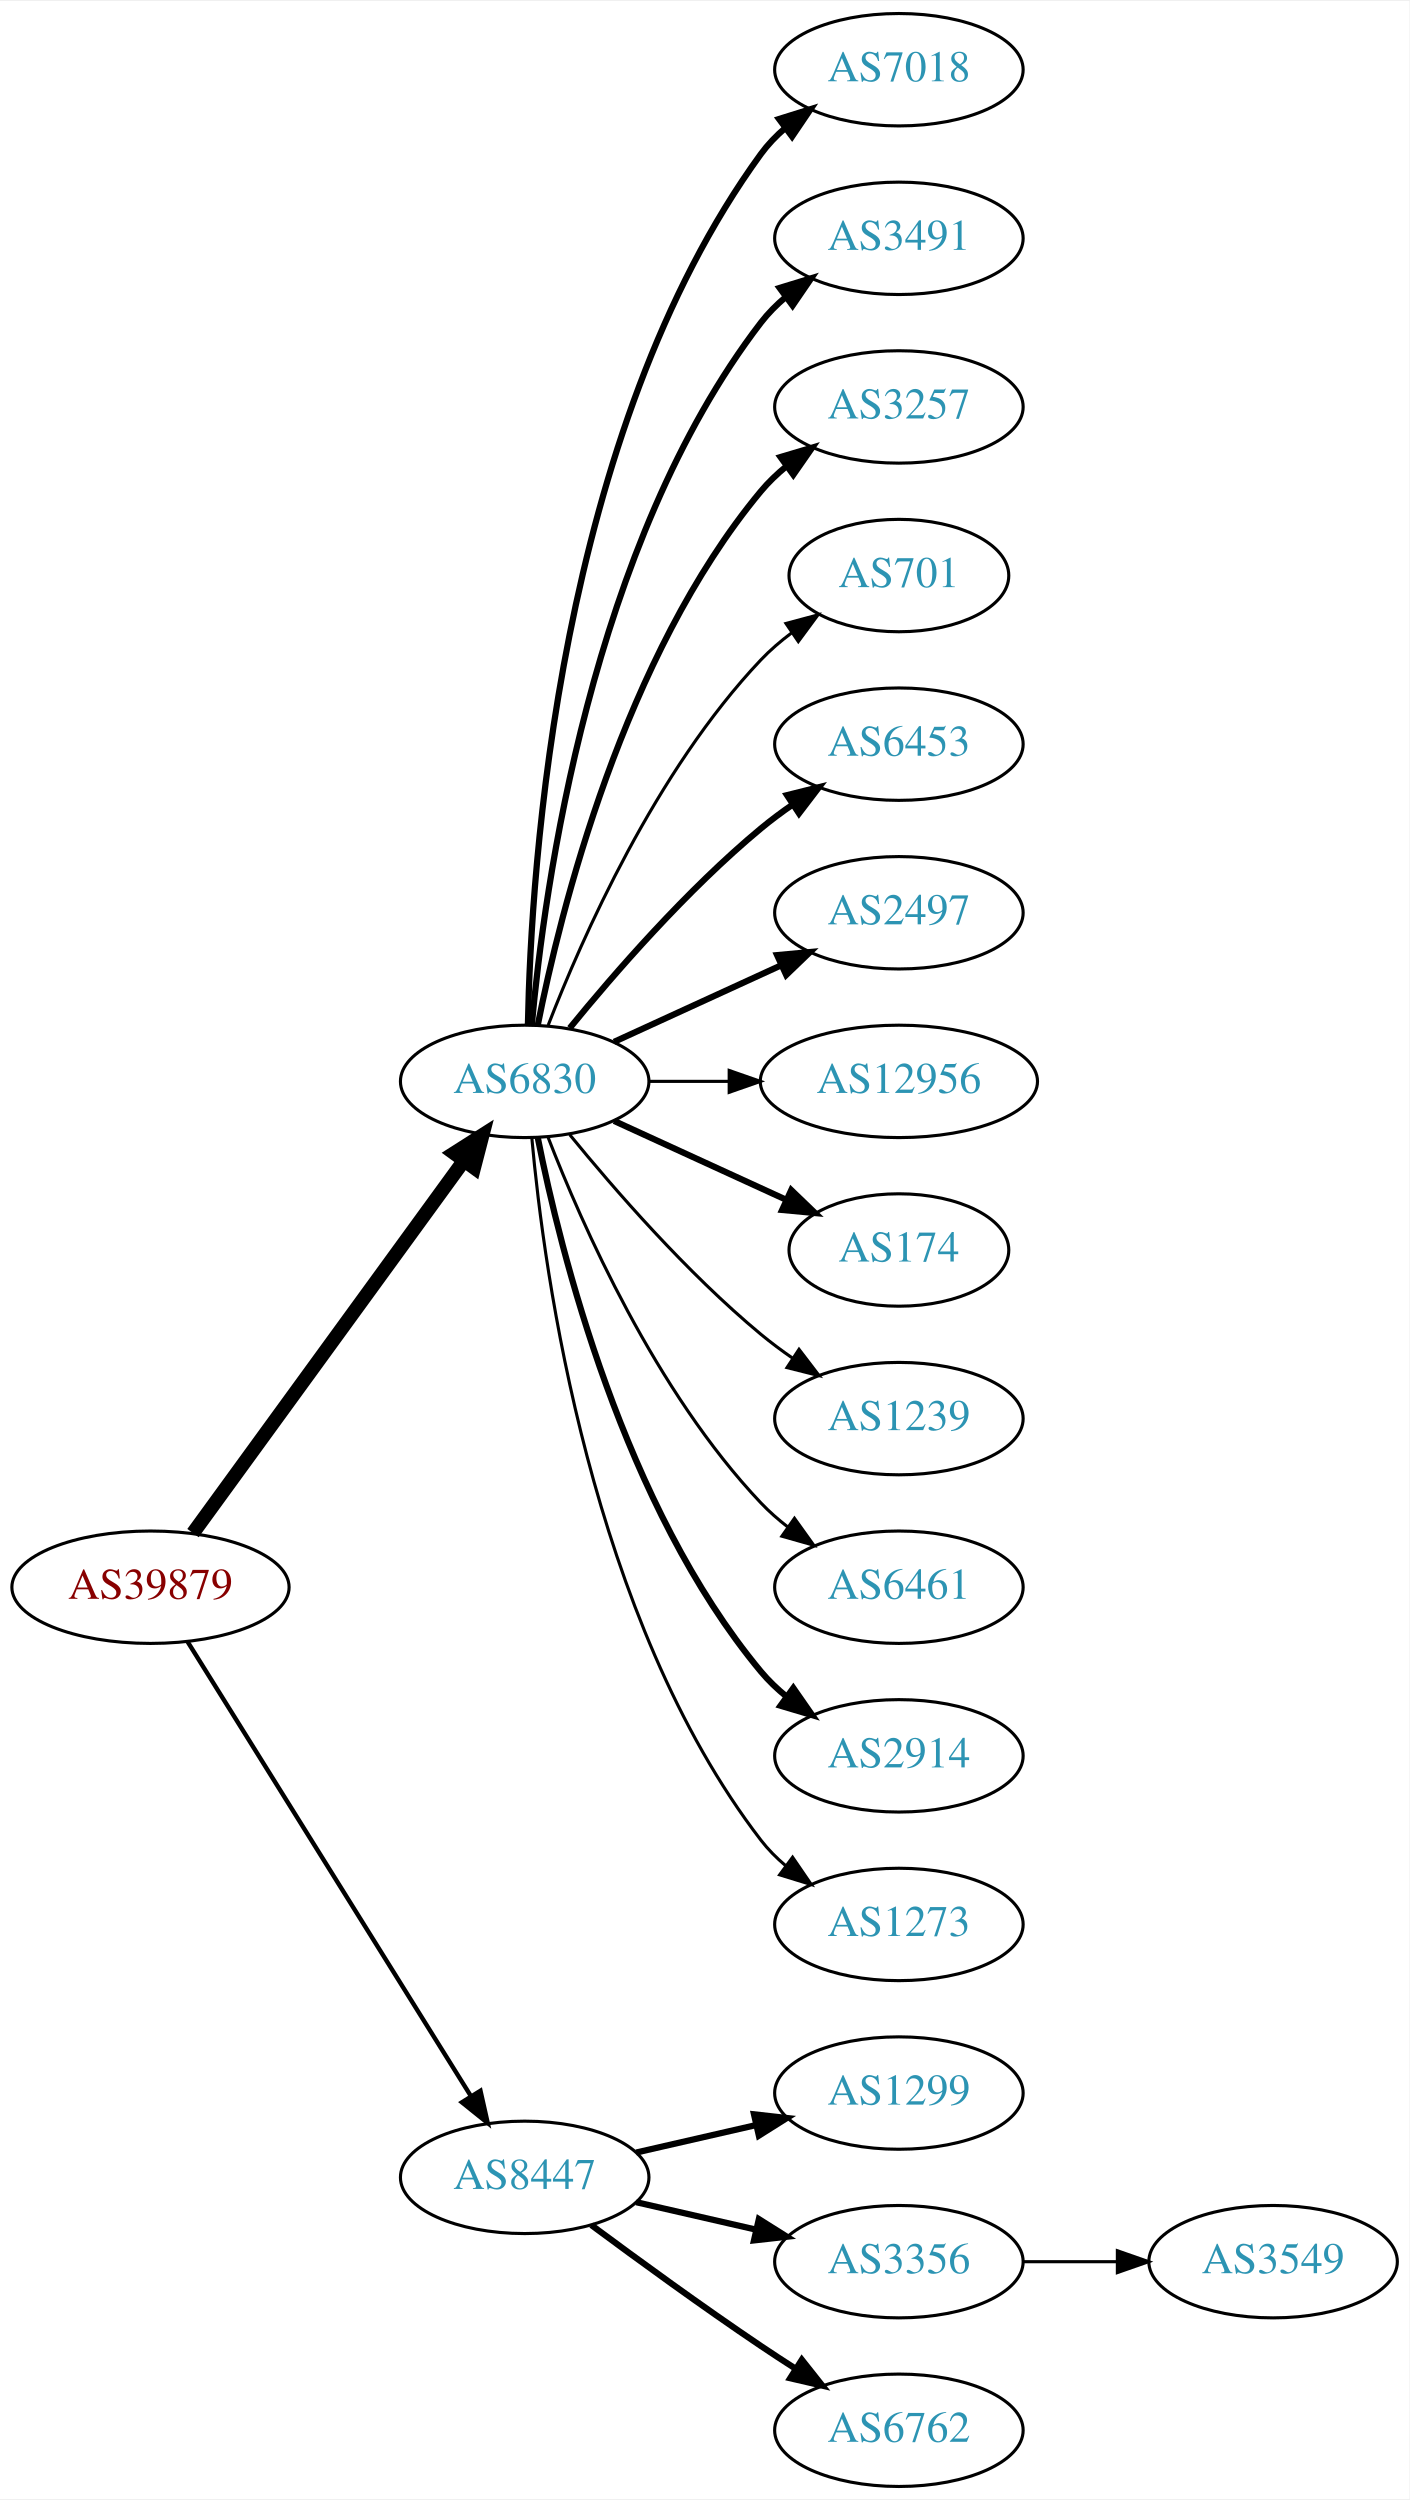
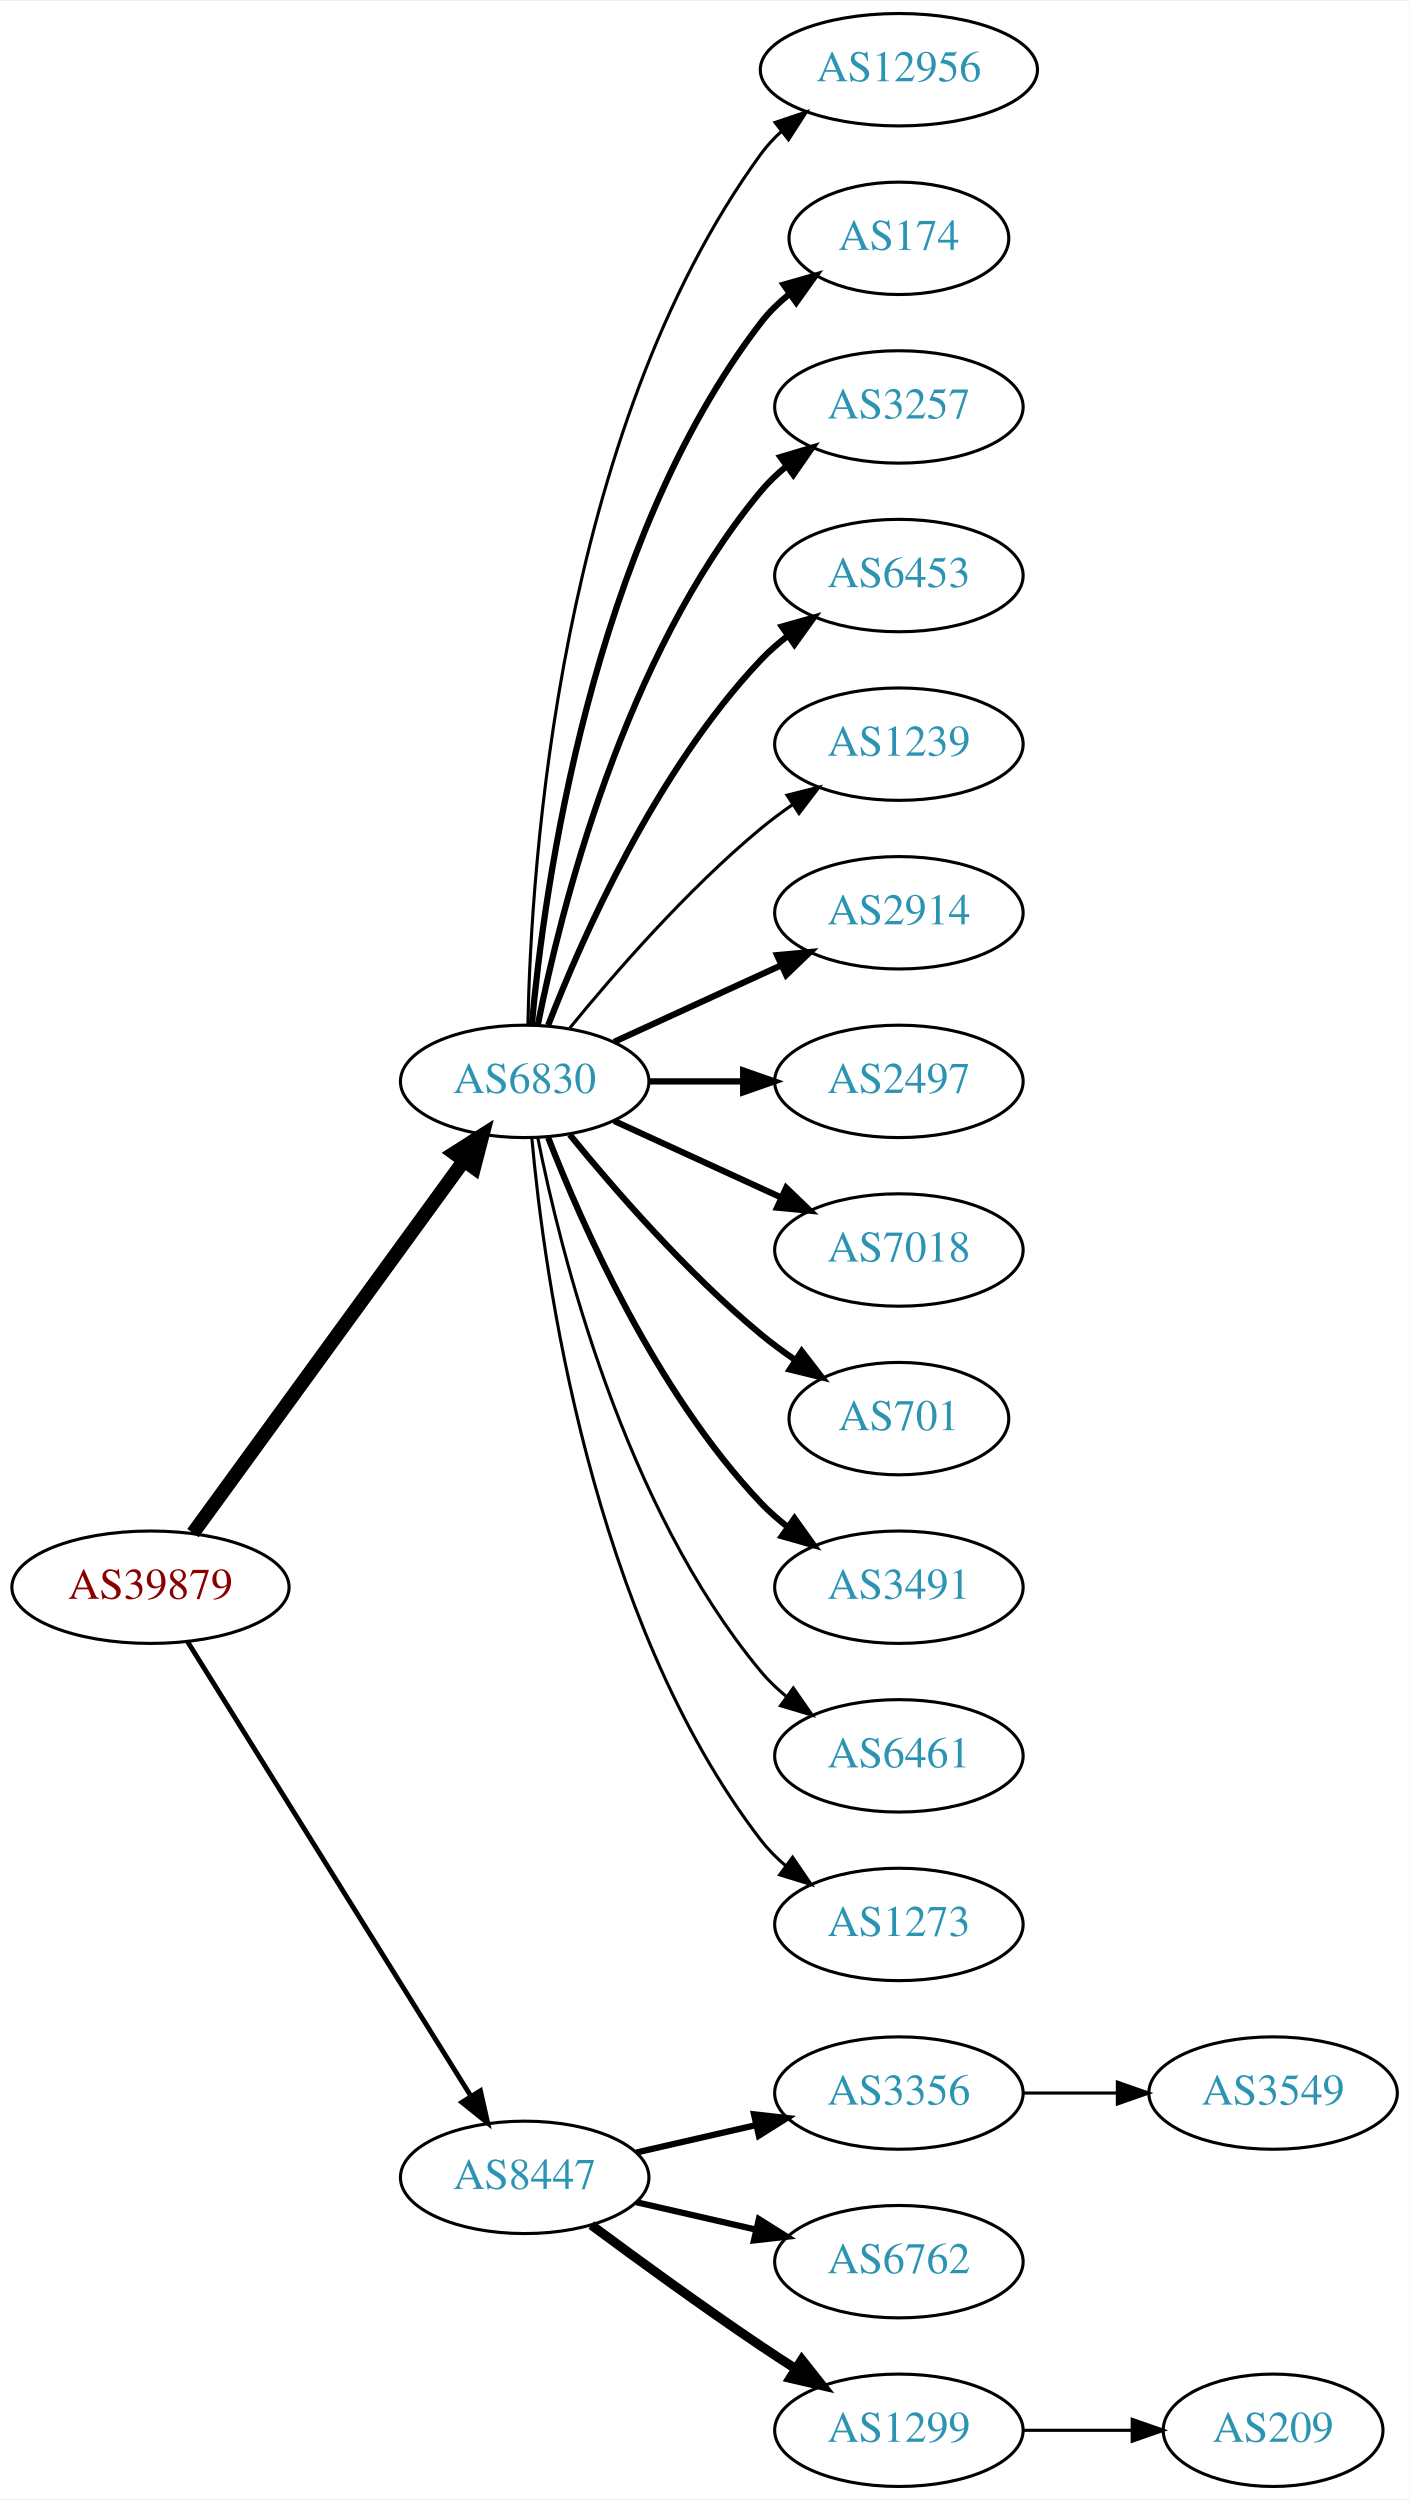
<svg xmlns="http://www.w3.org/2000/svg" xmlns:xlink="http://www.w3.org/1999/xlink" width="451pt" height="800pt" viewBox="0.00 0.00 451.37 800.00">
  <g id="graph0" class="graph" transform="scale(1 1) rotate(0) translate(4 796)">
    <polygon fill="white" stroke="none" points="-4,4 -4,-796 447.37,-796 447.37,4 -4,4" />
    <g id="node1" class="node">
      <g id="a_node1">
        <a xlink:href="/asn/39879" xlink:title="AS39879 ~ SVC-AS [AT]">
          <ellipse fill="#ffffff" stroke="black" cx="44.196" cy="-288" rx="44.393" ry="18" />
          <text text-anchor="middle" x="44.196" y="-284.3" font-family="Times,serif" font-size="14.00" fill="#880000">AS39879</text>
        </a>
      </g>
    </g>
    <g id="node2" class="node">
      <g id="a_node2">
        <a xlink:href="/asn/6830" xlink:title="AS6830 ~ LGI-UPC [AT]">
          <ellipse fill="#ffffff" stroke="black" cx="164.039" cy="-450" rx="39.794" ry="18" />
          <text text-anchor="middle" x="164.039" y="-446.3" font-family="Times,serif" font-size="14.00" fill="#2c94b3">AS6830</text>
        </a>
      </g>
    </g>
    <g id="edge1" class="edge">
      <path fill="none" stroke="black" stroke-width="4.5" d="M57.807,-305.337C78.628,-333.96 120.29,-391.233 144.479,-424.486" />
      <polygon fill="black" stroke="black" stroke-width="4.5" points="141.451,-427.017 150.518,-432.788 147.82,-422.385 141.451,-427.017" />
    </g>
    <g id="node3" class="node">
      <g id="a_node3">
        <a xlink:href="/asn/8447" xlink:title="AS8447 ~ A1 Telekom Austria AG [AT]">
          <ellipse fill="#ffffff" stroke="black" cx="164.039" cy="-99" rx="39.794" ry="18" />
          <text text-anchor="middle" x="164.039" y="-95.3" font-family="Times,serif" font-size="14.00" fill="#2c94b3">AS8447</text>
        </a>
      </g>
    </g>
    <g id="edge2" class="edge">
-       <path fill="none" stroke="black" stroke-width="1.421" d="M56.071,-270.558C76.855,-237.225 122.315,-164.314 146.744,-125.134" />
-       <polygon fill="black" stroke="black" stroke-width="1.421" points="149.869,-126.737 152.19,-116.4 143.929,-123.034 149.869,-126.737" />
+       <path fill="none" stroke="black" stroke-width="1.575" d="M56.071,-270.558C76.855,-237.225 122.315,-164.314 146.744,-125.134" />
+       <polygon fill="black" stroke="black" stroke-width="1.575" points="149.869,-126.737 152.19,-116.4 143.929,-123.034 149.869,-126.737" />
    </g>
    <g id="node4" class="node">
      <g id="a_node4">
-         <a xlink:href="/asn/7018" xlink:title="AS7018 ~ AT&amp;T Services, Inc. [US]">
-           <ellipse fill="#ffffff" stroke="black" cx="283.881" cy="-774" rx="39.794" ry="18" />
-           <text text-anchor="middle" x="283.881" y="-770.3" font-family="Times,serif" font-size="14.00" fill="#2c94b3">AS7018</text>
+         <a xlink:href="/asn/12956" xlink:title="AS12956 ~ TELXIUS [ES]">
+           <ellipse fill="#ffffff" stroke="black" cx="283.881" cy="-774" rx="44.393" ry="18" />
+           <text text-anchor="middle" x="283.881" y="-770.3" font-family="Times,serif" font-size="14.00" fill="#2c94b3">AS12956</text>
        </a>
      </g>
    </g>
    <g id="edge3" class="edge">
-       <path fill="none" stroke="black" stroke-width="2" d="M165.071,-468.337C166.044,-518.079 174.763,-657.806 239.685,-747 241.897,-750.039 244.565,-752.813 247.477,-755.326" />
-       <polygon fill="black" stroke="black" stroke-width="2" points="245.495,-758.214 255.608,-761.373 249.672,-752.597 245.495,-758.214" />
+       <path fill="none" stroke="black" d="M165.071,-468.337C166.044,-518.079 174.763,-657.806 239.685,-747 241.611,-749.646 243.882,-752.09 246.359,-754.337" />
+       <polygon fill="black" stroke="black" points="244.224,-757.111 254.266,-760.487 248.521,-751.585 244.224,-757.111" />
    </g>
    <g id="node5" class="node">
      <g id="a_node5">
-         <a xlink:href="/asn/3491" xlink:title="AS3491 ~ PCCW Global, Inc. [US]">
-           <ellipse fill="#ffffff" stroke="black" cx="283.881" cy="-720" rx="39.794" ry="18" />
-           <text text-anchor="middle" x="283.881" y="-716.3" font-family="Times,serif" font-size="14.00" fill="#2c94b3">AS3491</text>
+         <a xlink:href="/asn/174" xlink:title="AS174 ~ Cogent Communications [US]">
+           <ellipse fill="#ffffff" stroke="black" cx="283.881" cy="-720" rx="35.194" ry="18" />
+           <text text-anchor="middle" x="283.881" y="-716.3" font-family="Times,serif" font-size="14.00" fill="#2c94b3">AS174</text>
        </a>
      </g>
    </g>
    <g id="edge4" class="edge">
-       <path fill="none" stroke="black" stroke-width="2" d="M166.323,-468.117C170.221,-511.332 185.238,-622.131 239.685,-693 241.975,-695.981 244.695,-698.716 247.639,-701.205" />
-       <polygon fill="black" stroke="black" stroke-width="2" points="245.686,-704.113 255.816,-707.218 249.833,-698.473 245.686,-704.113" />
+       <path fill="none" stroke="black" stroke-width="2" d="M166.323,-468.117C170.221,-511.332 185.238,-622.131 239.685,-693 242.292,-696.393 245.455,-699.467 248.873,-702.223" />
+       <polygon fill="black" stroke="black" stroke-width="2" points="246.976,-705.168 257.164,-708.073 251.011,-699.448 246.976,-705.168" />
    </g>
    <g id="node6" class="node">
      <g id="a_node6">
        <a xlink:href="/asn/3257" xlink:title="AS3257 ~ GTT [DE]">
          <ellipse fill="#ffffff" stroke="black" cx="283.881" cy="-666" rx="39.794" ry="18" />
          <text text-anchor="middle" x="283.881" y="-662.3" font-family="Times,serif" font-size="14.00" fill="#2c94b3">AS3257</text>
        </a>
      </g>
    </g>
    <g id="edge5" class="edge">
      <path fill="none" stroke="black" stroke-width="2" d="M168.237,-468.073C175.401,-504.141 195.675,-586.125 239.685,-639 242.09,-641.889 244.886,-644.563 247.879,-647.013" />
      <polygon fill="black" stroke="black" stroke-width="2" points="245.967,-649.95 256.122,-652.973 250.069,-644.277 245.967,-649.95" />
    </g>
    <g id="node7" class="node">
      <g id="a_node7">
-         <a xlink:href="/asn/701" xlink:title="AS701 ~ UUNET [US]">
-           <ellipse fill="#ffffff" stroke="black" cx="283.881" cy="-612" rx="35.194" ry="18" />
-           <text text-anchor="middle" x="283.881" y="-608.3" font-family="Times,serif" font-size="14.00" fill="#2c94b3">AS701</text>
+         <a xlink:href="/asn/6453" xlink:title="AS6453 ~ TATA COMMUNICATIONS (AMERICA) INC [US]">
+           <ellipse fill="#ffffff" stroke="black" cx="283.881" cy="-612" rx="39.794" ry="18" />
+           <text text-anchor="middle" x="283.881" y="-608.3" font-family="Times,serif" font-size="14.00" fill="#2c94b3">AS6453</text>
        </a>
      </g>
    </g>
    <g id="edge6" class="edge">
-       <path fill="none" stroke="black" d="M171.562,-467.994C182.312,-495.728 205.969,-549.429 239.685,-585 242.628,-588.105 246.001,-591.001 249.537,-593.655" />
-       <polygon fill="black" stroke="black" points="247.722,-596.654 257.956,-599.397 251.666,-590.871 247.722,-596.654" />
+       <path fill="none" stroke="black" stroke-width="2" d="M171.562,-467.994C182.312,-495.728 205.969,-549.429 239.685,-585 242.271,-587.728 245.188,-590.294 248.257,-592.677" />
+       <polygon fill="black" stroke="black" stroke-width="2" points="246.411,-595.658 256.605,-598.543 250.435,-589.93 246.411,-595.658" />
    </g>
    <g id="node8" class="node">
      <g id="a_node8">
-         <a xlink:href="/asn/6453" xlink:title="AS6453 ~ TATA COMMUNICATIONS (AMERICA) INC [US]">
+         <a xlink:href="/asn/1239" xlink:title="AS1239 ~ Sprint [US]">
          <ellipse fill="#ffffff" stroke="black" cx="283.881" cy="-558" rx="39.794" ry="18" />
-           <text text-anchor="middle" x="283.881" y="-554.3" font-family="Times,serif" font-size="14.00" fill="#2c94b3">AS6453</text>
+           <text text-anchor="middle" x="283.881" y="-554.3" font-family="Times,serif" font-size="14.00" fill="#2c94b3">AS1239</text>
        </a>
      </g>
    </g>
    <g id="edge7" class="edge">
-       <path fill="none" stroke="black" stroke-width="2" d="M178.458,-467.065C192.572,-484.375 215.987,-511.345 239.685,-531 242.901,-533.668 246.402,-536.27 249.972,-538.741" />
-       <polygon fill="black" stroke="black" stroke-width="2" points="248.05,-541.666 258.329,-544.236 251.896,-535.817 248.05,-541.666" />
+       <path fill="none" stroke="black" d="M178.458,-467.065C192.572,-484.375 215.987,-511.345 239.685,-531 242.901,-533.668 246.402,-536.27 249.972,-538.741" />
+       <polygon fill="black" stroke="black" points="248.05,-541.666 258.329,-544.236 251.896,-535.817 248.05,-541.666" />
    </g>
    <g id="node9" class="node">
      <g id="a_node9">
-         <a xlink:href="/asn/2497" xlink:title="AS2497 ~ Internet Initiative Japan Inc. [JP]">
+         <a xlink:href="/asn/2914" xlink:title="AS2914 ~ NTT America, Inc. [US]">
          <ellipse fill="#ffffff" stroke="black" cx="283.881" cy="-504" rx="39.794" ry="18" />
-           <text text-anchor="middle" x="283.881" y="-500.3" font-family="Times,serif" font-size="14.00" fill="#2c94b3">AS2497</text>
+           <text text-anchor="middle" x="283.881" y="-500.3" font-family="Times,serif" font-size="14.00" fill="#2c94b3">AS2914</text>
        </a>
      </g>
    </g>
    <g id="edge8" class="edge">
      <path fill="none" stroke="black" stroke-width="2" d="M192.667,-462.661C208.624,-469.973 228.895,-479.261 246.178,-487.181" />
      <polygon fill="black" stroke="black" stroke-width="2" points="244.876,-490.435 255.425,-491.419 247.793,-484.071 244.876,-490.435" />
    </g>
    <g id="node10" class="node">
      <g id="a_node10">
-         <a xlink:href="/asn/12956" xlink:title="AS12956 ~ TELXIUS [ES]">
-           <ellipse fill="#ffffff" stroke="black" cx="283.881" cy="-450" rx="44.393" ry="18" />
-           <text text-anchor="middle" x="283.881" y="-446.3" font-family="Times,serif" font-size="14.00" fill="#2c94b3">AS12956</text>
+         <a xlink:href="/asn/2497" xlink:title="AS2497 ~ Internet Initiative Japan Inc. [JP]">
+           <ellipse fill="#ffffff" stroke="black" cx="283.881" cy="-450" rx="39.794" ry="18" />
+           <text text-anchor="middle" x="283.881" y="-446.3" font-family="Times,serif" font-size="14.00" fill="#2c94b3">AS2497</text>
        </a>
      </g>
    </g>
    <g id="edge9" class="edge">
-       <path fill="none" stroke="black" d="M203.951,-450C212.054,-450 220.729,-450 229.255,-450" />
-       <polygon fill="black" stroke="black" points="229.533,-453.5 239.533,-450 229.533,-446.5 229.533,-453.5" />
+       <path fill="none" stroke="black" stroke-width="2" d="M203.951,-450C213.505,-450 223.854,-450 233.817,-450" />
+       <polygon fill="black" stroke="black" stroke-width="2" points="234.009,-453.5 244.009,-450 234.009,-446.5 234.009,-453.5" />
    </g>
    <g id="node11" class="node">
      <g id="a_node11">
-         <a xlink:href="/asn/174" xlink:title="AS174 ~ Cogent Communications [US]">
-           <ellipse fill="#ffffff" stroke="black" cx="283.881" cy="-396" rx="35.194" ry="18" />
-           <text text-anchor="middle" x="283.881" y="-392.3" font-family="Times,serif" font-size="14.00" fill="#2c94b3">AS174</text>
+         <a xlink:href="/asn/7018" xlink:title="AS7018 ~ AT&amp;T Services, Inc. [US]">
+           <ellipse fill="#ffffff" stroke="black" cx="283.881" cy="-396" rx="39.794" ry="18" />
+           <text text-anchor="middle" x="283.881" y="-392.3" font-family="Times,serif" font-size="14.00" fill="#2c94b3">AS7018</text>
        </a>
      </g>
    </g>
    <g id="edge10" class="edge">
-       <path fill="none" stroke="black" stroke-width="2" d="M192.667,-437.339C209.084,-429.817 230.065,-420.202 247.662,-412.139" />
-       <polygon fill="black" stroke="black" stroke-width="2" points="249.407,-415.189 257.04,-407.842 246.49,-408.826 249.407,-415.189" />
+       <path fill="none" stroke="black" stroke-width="2" d="M192.667,-437.339C208.624,-430.027 228.895,-420.739 246.178,-412.819" />
+       <polygon fill="black" stroke="black" stroke-width="2" points="247.793,-415.929 255.425,-408.581 244.876,-409.565 247.793,-415.929" />
    </g>
    <g id="node12" class="node">
      <g id="a_node12">
-         <a xlink:href="/asn/1239" xlink:title="AS1239 ~ Sprint [US]">
-           <ellipse fill="#ffffff" stroke="black" cx="283.881" cy="-342" rx="39.794" ry="18" />
-           <text text-anchor="middle" x="283.881" y="-338.3" font-family="Times,serif" font-size="14.00" fill="#2c94b3">AS1239</text>
+         <a xlink:href="/asn/701" xlink:title="AS701 ~ UUNET [US]">
+           <ellipse fill="#ffffff" stroke="black" cx="283.881" cy="-342" rx="35.194" ry="18" />
+           <text text-anchor="middle" x="283.881" y="-338.3" font-family="Times,serif" font-size="14.00" fill="#2c94b3">AS701</text>
        </a>
      </g>
    </g>
    <g id="edge11" class="edge">
-       <path fill="none" stroke="black" d="M178.458,-432.935C192.572,-415.625 215.987,-388.655 239.685,-369 242.901,-366.332 246.402,-363.73 249.972,-361.259" />
-       <polygon fill="black" stroke="black" points="251.896,-364.183 258.329,-355.764 248.05,-358.334 251.896,-364.183" />
+       <path fill="none" stroke="black" stroke-width="2" d="M178.458,-432.935C192.572,-415.625 215.987,-388.655 239.685,-369 243.148,-366.128 246.941,-363.331 250.795,-360.692" />
+       <polygon fill="black" stroke="black" stroke-width="2" points="252.757,-363.592 259.228,-355.203 248.938,-357.725 252.757,-363.592" />
    </g>
    <g id="node13" class="node">
      <g id="a_node13">
-         <a xlink:href="/asn/6461" xlink:title="AS6461 ~ ZAYO-6461 [US]">
+         <a xlink:href="/asn/3491" xlink:title="AS3491 ~ PCCW Global, Inc. [US]">
          <ellipse fill="#ffffff" stroke="black" cx="283.881" cy="-288" rx="39.794" ry="18" />
-           <text text-anchor="middle" x="283.881" y="-284.3" font-family="Times,serif" font-size="14.00" fill="#2c94b3">AS6461</text>
+           <text text-anchor="middle" x="283.881" y="-284.3" font-family="Times,serif" font-size="14.00" fill="#2c94b3">AS3491</text>
        </a>
      </g>
    </g>
    <g id="edge12" class="edge">
-       <path fill="none" stroke="black" d="M171.562,-432.006C182.312,-404.272 205.969,-350.571 239.685,-315 242.271,-312.272 245.188,-309.706 248.257,-307.323" />
-       <polygon fill="black" stroke="black" points="250.435,-310.07 256.605,-301.457 246.411,-304.342 250.435,-310.07" />
+       <path fill="none" stroke="black" stroke-width="2" d="M171.562,-432.006C182.312,-404.272 205.969,-350.571 239.685,-315 242.271,-312.272 245.188,-309.706 248.257,-307.323" />
+       <polygon fill="black" stroke="black" stroke-width="2" points="250.435,-310.07 256.605,-301.457 246.411,-304.342 250.435,-310.07" />
    </g>
    <g id="node14" class="node">
      <g id="a_node14">
-         <a xlink:href="/asn/2914" xlink:title="AS2914 ~ NTT America, Inc. [US]">
+         <a xlink:href="/asn/6461" xlink:title="AS6461 ~ ZAYO-6461 [US]">
          <ellipse fill="#ffffff" stroke="black" cx="283.881" cy="-234" rx="39.794" ry="18" />
-           <text text-anchor="middle" x="283.881" y="-230.3" font-family="Times,serif" font-size="14.00" fill="#2c94b3">AS2914</text>
+           <text text-anchor="middle" x="283.881" y="-230.3" font-family="Times,serif" font-size="14.00" fill="#2c94b3">AS6461</text>
        </a>
      </g>
    </g>
    <g id="edge13" class="edge">
-       <path fill="none" stroke="black" stroke-width="2" d="M168.237,-431.927C175.401,-395.859 195.675,-313.875 239.685,-261 242.09,-258.111 244.886,-255.437 247.879,-252.987" />
-       <polygon fill="black" stroke="black" stroke-width="2" points="250.069,-255.723 256.122,-247.027 245.967,-250.05 250.069,-255.723" />
+       <path fill="none" stroke="black" d="M168.237,-431.927C175.401,-395.859 195.675,-313.875 239.685,-261 242.09,-258.111 244.886,-255.437 247.879,-252.987" />
+       <polygon fill="black" stroke="black" points="250.069,-255.723 256.122,-247.027 245.967,-250.05 250.069,-255.723" />
    </g>
    <g id="node15" class="node">
      <g id="a_node15">
        <a xlink:href="/asn/1273" xlink:title="AS1273 ~ Vodafone Group PLC [EU]">
          <ellipse fill="#ffffff" stroke="black" cx="283.881" cy="-180" rx="39.794" ry="18" />
          <text text-anchor="middle" x="283.881" y="-176.3" font-family="Times,serif" font-size="14.00" fill="#2c94b3">AS1273</text>
        </a>
      </g>
    </g>
    <g id="edge14" class="edge">
      <path fill="none" stroke="black" d="M166.323,-431.883C170.221,-388.668 185.238,-277.869 239.685,-207 241.975,-204.019 244.695,-201.284 247.639,-198.795" />
      <polygon fill="black" stroke="black" points="249.833,-201.527 255.816,-192.782 245.686,-195.887 249.833,-201.527" />
    </g>
    <g id="node16" class="node">
      <g id="a_node16">
-         <a xlink:href="/asn/1299" xlink:title="AS1299 ~ Telia Carrier [EU]">
+         <a xlink:href="/asn/3356" xlink:title="AS3356 ~ Level 3 Parent, LLC [US]">
          <ellipse fill="#ffffff" stroke="black" cx="283.881" cy="-126" rx="39.794" ry="18" />
-           <text text-anchor="middle" x="283.881" y="-122.3" font-family="Times,serif" font-size="14.00" fill="#2c94b3">AS1299</text>
+           <text text-anchor="middle" x="283.881" y="-122.3" font-family="Times,serif" font-size="14.00" fill="#2c94b3">AS3356</text>
        </a>
      </g>
    </g>
    <g id="edge15" class="edge">
      <path fill="none" stroke="black" stroke-width="2" d="M199.758,-106.955C211.758,-109.704 225.379,-112.825 238.071,-115.733" />
      <polygon fill="black" stroke="black" stroke-width="2" points="237.474,-119.187 248.003,-118.009 239.037,-112.364 237.474,-119.187" />
    </g>
    <g id="node17" class="node">
      <g id="a_node17">
-         <a xlink:href="/asn/3356" xlink:title="AS3356 ~ Level 3 Parent, LLC [US]">
+         <a xlink:href="/asn/6762" xlink:title="AS6762 ~ TELECOM ITALIA SPARKLE S.p.A. [IT]">
          <ellipse fill="#ffffff" stroke="black" cx="283.881" cy="-72" rx="39.794" ry="18" />
-           <text text-anchor="middle" x="283.881" y="-68.3" font-family="Times,serif" font-size="14.00" fill="#2c94b3">AS3356</text>
+           <text text-anchor="middle" x="283.881" y="-68.3" font-family="Times,serif" font-size="14.00" fill="#2c94b3">AS6762</text>
        </a>
      </g>
    </g>
    <g id="edge16" class="edge">
      <path fill="none" stroke="black" stroke-width="2" d="M199.758,-91.045C211.758,-88.296 225.379,-85.175 238.071,-82.267" />
      <polygon fill="black" stroke="black" stroke-width="2" points="239.037,-85.636 248.003,-79.991 237.474,-78.813 239.037,-85.636" />
    </g>
    <g id="node18" class="node">
      <g id="a_node18">
-         <a xlink:href="/asn/6762" xlink:title="AS6762 ~ TELECOM ITALIA SPARKLE S.p.A. [IT]">
+         <a xlink:href="/asn/1299" xlink:title="AS1299 ~ Telia Carrier [EU]">
          <ellipse fill="#ffffff" stroke="black" cx="283.881" cy="-18" rx="39.794" ry="18" />
-           <text text-anchor="middle" x="283.881" y="-14.3" font-family="Times,serif" font-size="14.00" fill="#2c94b3">AS6762</text>
+           <text text-anchor="middle" x="283.881" y="-14.3" font-family="Times,serif" font-size="14.00" fill="#2c94b3">AS1299</text>
        </a>
      </g>
    </g>
    <g id="edge17" class="edge">
-       <path fill="none" stroke="black" stroke-width="2" d="M185.369,-83.723C200.231,-72.696 220.976,-57.593 239.685,-45 243.234,-42.611 246.984,-40.161 250.733,-37.758" />
-       <polygon fill="black" stroke="black" stroke-width="2" points="252.801,-40.591 259.381,-32.288 249.059,-34.675 252.801,-40.591" />
+       <path fill="none" stroke="black" stroke-width="3" d="M185.369,-83.723C200.231,-72.696 220.976,-57.593 239.685,-45 243.234,-42.611 246.984,-40.161 250.733,-37.758" />
+       <polygon fill="black" stroke="black" stroke-width="3" points="252.801,-40.591 259.381,-32.288 249.059,-34.675 252.801,-40.591" />
    </g>
    <g id="node19" class="node">
      <g id="a_node19">
        <a xlink:href="/asn/3549" xlink:title="AS3549 ~ Level 3 Parent, LLC [US]">
-           <ellipse fill="#ffffff" stroke="black" cx="403.724" cy="-72" rx="39.794" ry="18" />
-           <text text-anchor="middle" x="403.724" y="-68.3" font-family="Times,serif" font-size="14.00" fill="#2c94b3">AS3549</text>
+           <ellipse fill="#ffffff" stroke="black" cx="403.724" cy="-126" rx="39.794" ry="18" />
+           <text text-anchor="middle" x="403.724" y="-122.3" font-family="Times,serif" font-size="14.00" fill="#2c94b3">AS3549</text>
        </a>
      </g>
    </g>
    <g id="edge18" class="edge">
-       <path fill="none" stroke="black" d="M323.794,-72C333.347,-72 343.697,-72 353.659,-72" />
-       <polygon fill="black" stroke="black" points="353.852,-75.5 363.852,-72 353.852,-68.5 353.852,-75.5" />
+       <path fill="none" stroke="black" d="M323.794,-126C333.347,-126 343.697,-126 353.659,-126" />
+       <polygon fill="black" stroke="black" points="353.852,-129.5 363.852,-126 353.852,-122.5 353.852,-129.5" />
+     </g>
+     <g id="node20" class="node">
+       <g id="a_node20">
+         <a xlink:href="/asn/209" xlink:title="AS209 ~ CenturyLink Communications, LLC [US]">
+           <ellipse fill="#ffffff" stroke="black" cx="403.724" cy="-18" rx="35.194" ry="18" />
+           <text text-anchor="middle" x="403.724" y="-14.3" font-family="Times,serif" font-size="14.00" fill="#2c94b3">AS209</text>
+         </a>
+       </g>
+     </g>
+     <g id="edge19" class="edge">
+       <path fill="none" stroke="black" d="M323.794,-18C334.881,-18 347.04,-18 358.422,-18" />
+       <polygon fill="black" stroke="black" points="358.604,-21.5 368.604,-18 358.604,-14.5 358.604,-21.5" />
    </g>
  </g>
</svg>
